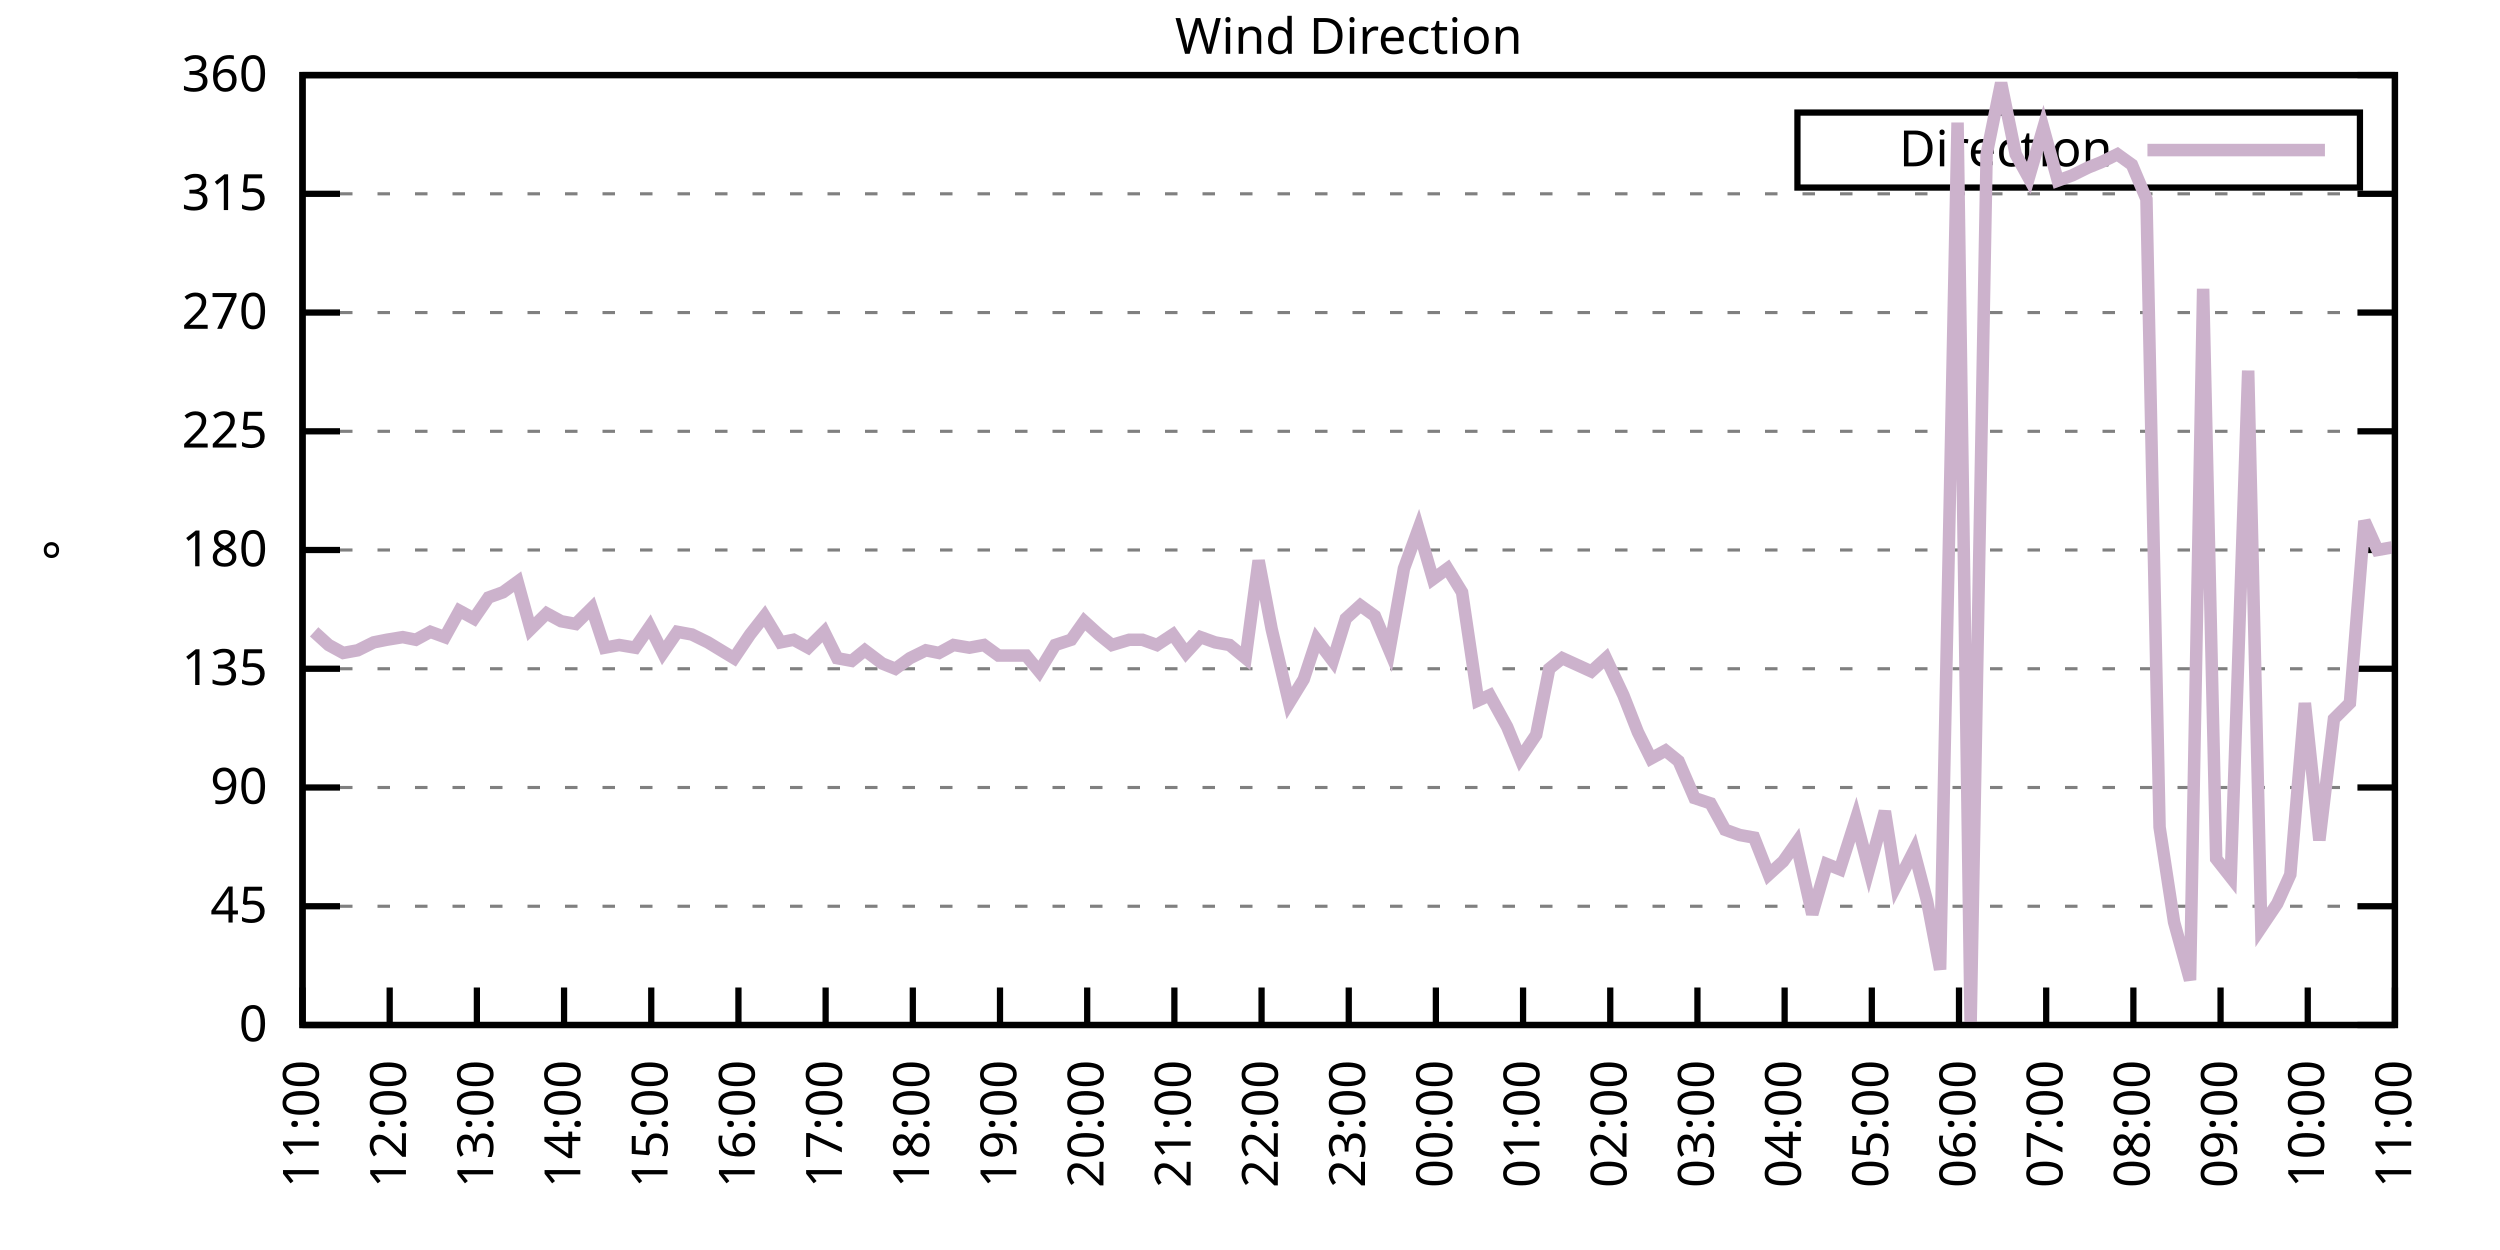
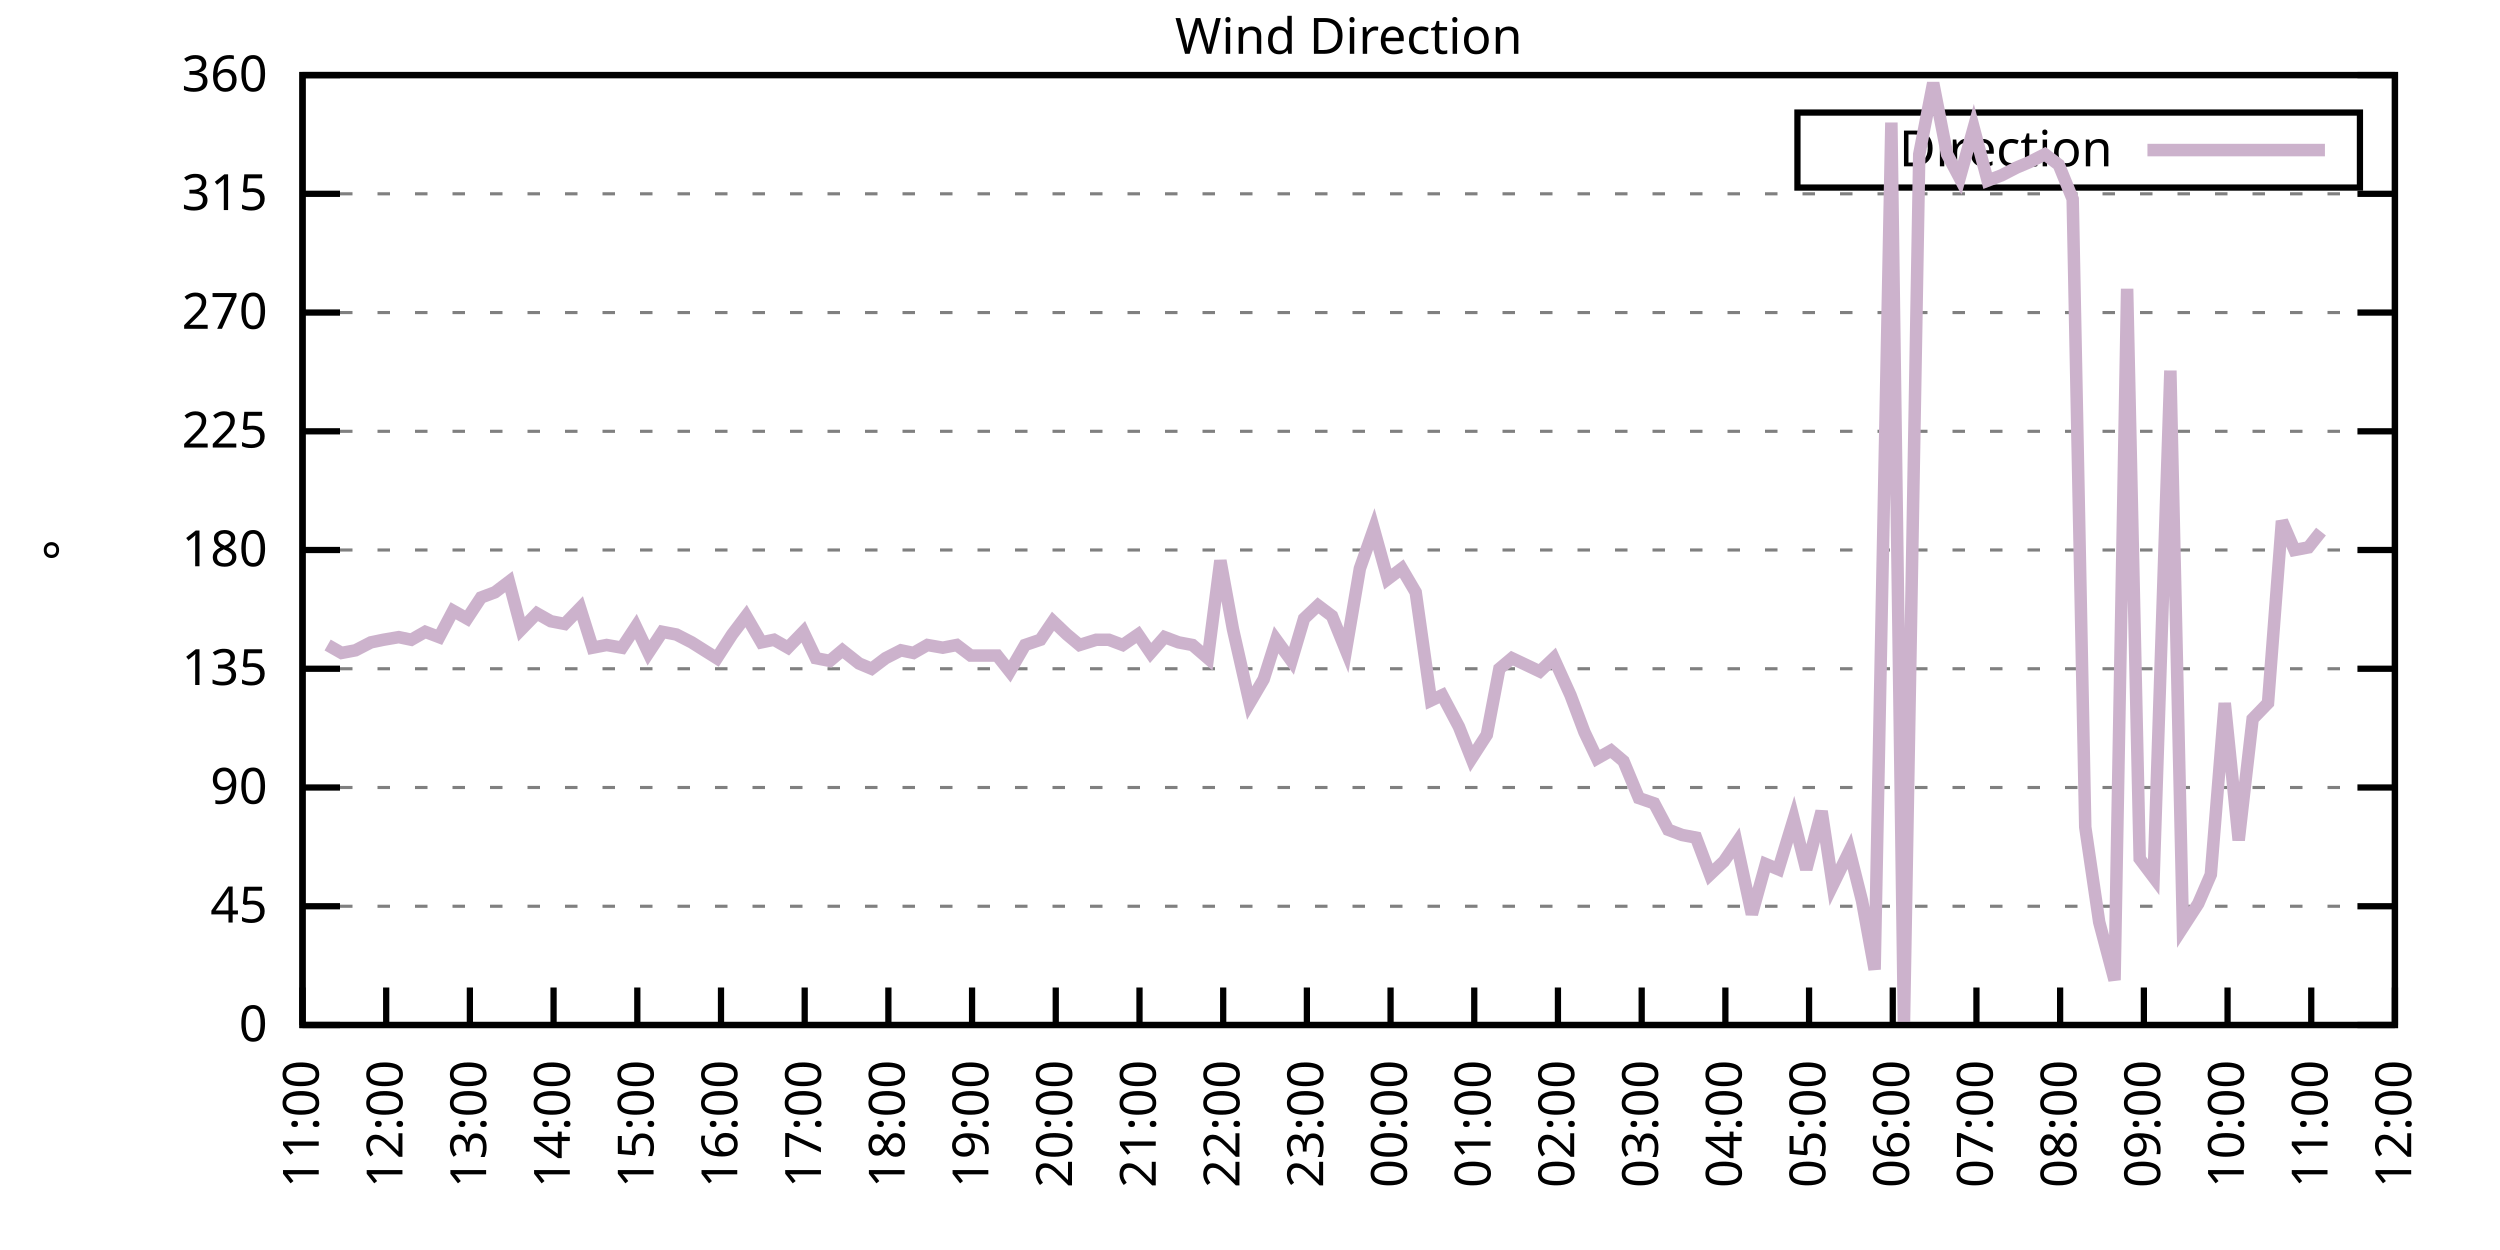
<svg xmlns="http://www.w3.org/2000/svg" xmlns:xlink="http://www.w3.org/1999/xlink" width="400" height="200" viewBox="0 0 400 200">
  <g id="gnuplot_canvas">
    <rect x="0" y="0" width="400" height="200" fill="none" />
    <defs>
      <circle id="gpDot" r="0.5" stroke-width="0.5" stroke="currentColor" />
      <path id="gpPt0" stroke-width="0.333" stroke="currentColor" d="M-1,0 h2 M0,-1 v2" />
      <path id="gpPt1" stroke-width="0.333" stroke="currentColor" d="M-1,-1 L1,1 M1,-1 L-1,1" />
      <path id="gpPt2" stroke-width="0.333" stroke="currentColor" d="M-1,0 L1,0 M0,-1 L0,1 M-1,-1 L1,1 M-1,1 L1,-1" />
      <rect id="gpPt3" stroke-width="0.333" stroke="currentColor" x="-1" y="-1" width="2" height="2" />
      <rect id="gpPt4" stroke-width="0.333" stroke="currentColor" fill="currentColor" x="-1" y="-1" width="2" height="2" />
      <circle id="gpPt5" stroke-width="0.333" stroke="currentColor" cx="0" cy="0" r="1" />
      <use xlink:href="#gpPt5" id="gpPt6" fill="currentColor" stroke="none" />
      <path id="gpPt7" stroke-width="0.333" stroke="currentColor" d="M0,-1.33 L-1.33,0.67 L1.33,0.67 z" />
      <use xlink:href="#gpPt7" id="gpPt8" fill="currentColor" stroke="none" />
      <use xlink:href="#gpPt7" id="gpPt9" stroke="currentColor" transform="rotate(180)" />
      <use xlink:href="#gpPt9" id="gpPt10" fill="currentColor" stroke="none" />
      <use xlink:href="#gpPt3" id="gpPt11" stroke="currentColor" transform="rotate(45)" />
      <use xlink:href="#gpPt11" id="gpPt12" fill="currentColor" stroke="none" />
      <path id="gpPt13" stroke-width="0.333" stroke="currentColor" d="M0,1.330 L1.265,0.411 L0.782,-1.067 L-0.782,-1.076 L-1.265,0.411 z" />
      <use xlink:href="#gpPt13" id="gpPt14" fill="currentColor" stroke="none" />
      <filter id="textbox" filterUnits="objectBoundingBox" x="0" y="0" height="1" width="1">
        <feFlood flood-color="white" flood-opacity="1" result="bgnd" />
        <feComposite in="SourceGraphic" in2="bgnd" operator="atop" />
      </filter>
      <filter id="greybox" filterUnits="objectBoundingBox" x="0" y="0" height="1" width="1">
        <feFlood flood-color="lightgrey" flood-opacity="1" result="grey" />
        <feComposite in="SourceGraphic" in2="grey" operator="atop" />
      </filter>
    </defs>
    <g fill="none" color="white" stroke="currentColor" stroke-width="1.00" stroke-linecap="butt" stroke-linejoin="miter">
</g>
    <g fill="none" color="black" stroke="currentColor" stroke-width="1.00" stroke-linecap="butt" stroke-linejoin="miter">
      <g stroke="none" shape-rendering="crispEdges">
        <polygon fill="rgb(255, 255, 255)" points="48.40,164.00 383.18,164.00 383.18,12.02 48.40,12.02 " />
      </g>
    </g>
    <g fill="none" color="black" stroke="currentColor" stroke-width="1.00" stroke-linecap="butt" stroke-linejoin="miter">
</g>
    <g fill="none" color="black" stroke="black" stroke-width="0.50" stroke-linecap="butt" stroke-linejoin="miter">
</g>
    <g fill="none" color="gray" stroke="currentColor" stroke-width="0.50" stroke-linecap="butt" stroke-linejoin="miter">
      <path stroke="gray" stroke-dasharray="2,4" class="gridline" d="M48.40,164.00 L383.19,164.00  " />
    </g>
    <g fill="none" color="gray" stroke="gray" stroke-width="1.00" stroke-linecap="butt" stroke-linejoin="miter">
</g>
    <g fill="none" color="black" stroke="currentColor" stroke-width="1.00" stroke-linecap="butt" stroke-linejoin="miter">
      <path stroke="black" d="M48.40,164.00 L54.40,164.00 M383.19,164.00 L377.19,164.00  " />
      <g transform="translate(42.80,166.60)" stroke="none" fill="black" font-family="Sans" font-size="8.00" text-anchor="end">
        <text>
          <tspan font-family="Sans"> 0</tspan>
        </text>
      </g>
    </g>
    <g fill="none" color="black" stroke="currentColor" stroke-width="1.00" stroke-linecap="butt" stroke-linejoin="miter">
</g>
    <g fill="none" color="black" stroke="black" stroke-width="0.50" stroke-linecap="butt" stroke-linejoin="miter">
</g>
    <g fill="none" color="gray" stroke="currentColor" stroke-width="0.50" stroke-linecap="butt" stroke-linejoin="miter">
      <path stroke="gray" stroke-dasharray="2,4" class="gridline" d="M48.40,145.00 L383.19,145.00  " />
    </g>
    <g fill="none" color="gray" stroke="gray" stroke-width="1.00" stroke-linecap="butt" stroke-linejoin="miter">
</g>
    <g fill="none" color="black" stroke="currentColor" stroke-width="1.00" stroke-linecap="butt" stroke-linejoin="miter">
      <path stroke="black" d="M48.40,145.00 L54.40,145.00 M383.19,145.00 L377.19,145.00  " />
      <g transform="translate(42.80,147.60)" stroke="none" fill="black" font-family="Sans" font-size="8.00" text-anchor="end">
        <text>
          <tspan font-family="Sans"> 45</tspan>
        </text>
      </g>
    </g>
    <g fill="none" color="black" stroke="currentColor" stroke-width="1.00" stroke-linecap="butt" stroke-linejoin="miter">
</g>
    <g fill="none" color="black" stroke="black" stroke-width="0.50" stroke-linecap="butt" stroke-linejoin="miter">
</g>
    <g fill="none" color="gray" stroke="currentColor" stroke-width="0.50" stroke-linecap="butt" stroke-linejoin="miter">
      <path stroke="gray" stroke-dasharray="2,4" class="gridline" d="M48.40,126.00 L383.19,126.00  " />
    </g>
    <g fill="none" color="gray" stroke="gray" stroke-width="1.00" stroke-linecap="butt" stroke-linejoin="miter">
</g>
    <g fill="none" color="black" stroke="currentColor" stroke-width="1.00" stroke-linecap="butt" stroke-linejoin="miter">
      <path stroke="black" d="M48.40,126.00 L54.40,126.00 M383.19,126.00 L377.19,126.00  " />
      <g transform="translate(42.80,128.60)" stroke="none" fill="black" font-family="Sans" font-size="8.00" text-anchor="end">
        <text>
          <tspan font-family="Sans"> 90</tspan>
        </text>
      </g>
    </g>
    <g fill="none" color="black" stroke="currentColor" stroke-width="1.00" stroke-linecap="butt" stroke-linejoin="miter">
</g>
    <g fill="none" color="black" stroke="black" stroke-width="0.50" stroke-linecap="butt" stroke-linejoin="miter">
</g>
    <g fill="none" color="gray" stroke="currentColor" stroke-width="0.50" stroke-linecap="butt" stroke-linejoin="miter">
      <path stroke="gray" stroke-dasharray="2,4" class="gridline" d="M48.40,107.00 L383.19,107.00  " />
    </g>
    <g fill="none" color="gray" stroke="gray" stroke-width="1.00" stroke-linecap="butt" stroke-linejoin="miter">
</g>
    <g fill="none" color="black" stroke="currentColor" stroke-width="1.00" stroke-linecap="butt" stroke-linejoin="miter">
      <path stroke="black" d="M48.40,107.00 L54.40,107.00 M383.19,107.00 L377.19,107.00  " />
      <g transform="translate(42.80,109.60)" stroke="none" fill="black" font-family="Sans" font-size="8.00" text-anchor="end">
        <text>
          <tspan font-family="Sans"> 135</tspan>
        </text>
      </g>
    </g>
    <g fill="none" color="black" stroke="currentColor" stroke-width="1.00" stroke-linecap="butt" stroke-linejoin="miter">
</g>
    <g fill="none" color="black" stroke="black" stroke-width="0.50" stroke-linecap="butt" stroke-linejoin="miter">
</g>
    <g fill="none" color="gray" stroke="currentColor" stroke-width="0.50" stroke-linecap="butt" stroke-linejoin="miter">
      <path stroke="gray" stroke-dasharray="2,4" class="gridline" d="M48.40,88.00 L383.19,88.00  " />
    </g>
    <g fill="none" color="gray" stroke="gray" stroke-width="1.00" stroke-linecap="butt" stroke-linejoin="miter">
</g>
    <g fill="none" color="black" stroke="currentColor" stroke-width="1.00" stroke-linecap="butt" stroke-linejoin="miter">
      <path stroke="black" d="M48.40,88.00 L54.40,88.00 M383.19,88.00 L377.19,88.00  " />
      <g transform="translate(42.80,90.60)" stroke="none" fill="black" font-family="Sans" font-size="8.00" text-anchor="end">
        <text>
          <tspan font-family="Sans"> 180</tspan>
        </text>
      </g>
    </g>
    <g fill="none" color="black" stroke="currentColor" stroke-width="1.00" stroke-linecap="butt" stroke-linejoin="miter">
</g>
    <g fill="none" color="black" stroke="black" stroke-width="0.50" stroke-linecap="butt" stroke-linejoin="miter">
</g>
    <g fill="none" color="gray" stroke="currentColor" stroke-width="0.50" stroke-linecap="butt" stroke-linejoin="miter">
      <path stroke="gray" stroke-dasharray="2,4" class="gridline" d="M48.40,69.01 L383.19,69.01  " />
    </g>
    <g fill="none" color="gray" stroke="gray" stroke-width="1.00" stroke-linecap="butt" stroke-linejoin="miter">
</g>
    <g fill="none" color="black" stroke="currentColor" stroke-width="1.00" stroke-linecap="butt" stroke-linejoin="miter">
      <path stroke="black" d="M48.40,69.01 L54.40,69.01 M383.19,69.01 L377.19,69.01  " />
      <g transform="translate(42.80,71.61)" stroke="none" fill="black" font-family="Sans" font-size="8.00" text-anchor="end">
        <text>
          <tspan font-family="Sans"> 225</tspan>
        </text>
      </g>
    </g>
    <g fill="none" color="black" stroke="currentColor" stroke-width="1.00" stroke-linecap="butt" stroke-linejoin="miter">
</g>
    <g fill="none" color="black" stroke="black" stroke-width="0.50" stroke-linecap="butt" stroke-linejoin="miter">
</g>
    <g fill="none" color="gray" stroke="currentColor" stroke-width="0.50" stroke-linecap="butt" stroke-linejoin="miter">
      <path stroke="gray" stroke-dasharray="2,4" class="gridline" d="M48.40,50.01 L383.19,50.01  " />
    </g>
    <g fill="none" color="gray" stroke="gray" stroke-width="1.00" stroke-linecap="butt" stroke-linejoin="miter">
</g>
    <g fill="none" color="black" stroke="currentColor" stroke-width="1.00" stroke-linecap="butt" stroke-linejoin="miter">
      <path stroke="black" d="M48.40,50.01 L54.40,50.01 M383.19,50.01 L377.19,50.01  " />
      <g transform="translate(42.80,52.61)" stroke="none" fill="black" font-family="Sans" font-size="8.00" text-anchor="end">
        <text>
          <tspan font-family="Sans"> 270</tspan>
        </text>
      </g>
    </g>
    <g fill="none" color="black" stroke="currentColor" stroke-width="1.00" stroke-linecap="butt" stroke-linejoin="miter">
</g>
    <g fill="none" color="black" stroke="black" stroke-width="0.50" stroke-linecap="butt" stroke-linejoin="miter">
</g>
    <g fill="none" color="gray" stroke="currentColor" stroke-width="0.50" stroke-linecap="butt" stroke-linejoin="miter">
      <path stroke="gray" stroke-dasharray="2,4" class="gridline" d="M48.40,31.01 L383.19,31.01  " />
    </g>
    <g fill="none" color="gray" stroke="gray" stroke-width="1.00" stroke-linecap="butt" stroke-linejoin="miter">
</g>
    <g fill="none" color="black" stroke="currentColor" stroke-width="1.00" stroke-linecap="butt" stroke-linejoin="miter">
      <path stroke="black" d="M48.40,31.01 L54.40,31.01 M383.19,31.01 L377.19,31.01  " />
      <g transform="translate(42.80,33.61)" stroke="none" fill="black" font-family="Sans" font-size="8.00" text-anchor="end">
        <text>
          <tspan font-family="Sans"> 315</tspan>
        </text>
      </g>
    </g>
    <g fill="none" color="black" stroke="currentColor" stroke-width="1.00" stroke-linecap="butt" stroke-linejoin="miter">
</g>
    <g fill="none" color="black" stroke="black" stroke-width="0.50" stroke-linecap="butt" stroke-linejoin="miter">
</g>
    <g fill="none" color="gray" stroke="currentColor" stroke-width="0.50" stroke-linecap="butt" stroke-linejoin="miter">
      <path stroke="gray" stroke-dasharray="2,4" class="gridline" d="M48.40,12.01 L383.19,12.01  " />
    </g>
    <g fill="none" color="gray" stroke="gray" stroke-width="1.00" stroke-linecap="butt" stroke-linejoin="miter">
</g>
    <g fill="none" color="black" stroke="currentColor" stroke-width="1.00" stroke-linecap="butt" stroke-linejoin="miter">
      <path stroke="black" d="M48.40,12.01 L54.40,12.01 M383.19,12.01 L377.19,12.01  " />
      <g transform="translate(42.80,14.61)" stroke="none" fill="black" font-family="Sans" font-size="8.00" text-anchor="end">
        <text>
          <tspan font-family="Sans"> 360</tspan>
        </text>
      </g>
    </g>
    <g fill="none" color="black" stroke="currentColor" stroke-width="1.00" stroke-linecap="butt" stroke-linejoin="miter">
      <path stroke="black" d="M48.40,164.00 L48.40,158.00  " />
      <g transform="translate(51.00,169.60) rotate(270.00)" stroke="none" fill="black" font-family="Sans" font-size="8.00" text-anchor="end">
        <text>
          <tspan font-family="Sans">11:00</tspan>
        </text>
      </g>
    </g>
    <g fill="none" color="black" stroke="currentColor" stroke-width="1.00" stroke-linecap="butt" stroke-linejoin="miter">
-       <path stroke="black" d="M62.35,164.00 L62.35,158.00  " />
-       <g transform="translate(64.95,169.60) rotate(270.00)" stroke="none" fill="black" font-family="Sans" font-size="8.00" text-anchor="end">
+       <path stroke="black" d="M61.79,164.00 L61.79,158.00  " />
+       <g transform="translate(64.39,169.60) rotate(270.00)" stroke="none" fill="black" font-family="Sans" font-size="8.00" text-anchor="end">
        <text>
          <tspan font-family="Sans">12:00</tspan>
        </text>
      </g>
    </g>
    <g fill="none" color="black" stroke="currentColor" stroke-width="1.00" stroke-linecap="butt" stroke-linejoin="miter">
-       <path stroke="black" d="M76.30,164.00 L76.30,158.00  " />
-       <g transform="translate(78.90,169.60) rotate(270.00)" stroke="none" fill="black" font-family="Sans" font-size="8.00" text-anchor="end">
+       <path stroke="black" d="M75.18,164.00 L75.18,158.00  " />
+       <g transform="translate(77.78,169.60) rotate(270.00)" stroke="none" fill="black" font-family="Sans" font-size="8.00" text-anchor="end">
        <text>
          <tspan font-family="Sans">13:00</tspan>
        </text>
      </g>
    </g>
    <g fill="none" color="black" stroke="currentColor" stroke-width="1.00" stroke-linecap="butt" stroke-linejoin="miter">
-       <path stroke="black" d="M90.25,164.00 L90.25,158.00  " />
-       <g transform="translate(92.85,169.60) rotate(270.00)" stroke="none" fill="black" font-family="Sans" font-size="8.00" text-anchor="end">
+       <path stroke="black" d="M88.57,164.00 L88.57,158.00  " />
+       <g transform="translate(91.17,169.60) rotate(270.00)" stroke="none" fill="black" font-family="Sans" font-size="8.00" text-anchor="end">
        <text>
          <tspan font-family="Sans">14:00</tspan>
        </text>
      </g>
    </g>
    <g fill="none" color="black" stroke="currentColor" stroke-width="1.00" stroke-linecap="butt" stroke-linejoin="miter">
-       <path stroke="black" d="M104.20,164.00 L104.20,158.00  " />
-       <g transform="translate(106.80,169.60) rotate(270.00)" stroke="none" fill="black" font-family="Sans" font-size="8.00" text-anchor="end">
+       <path stroke="black" d="M101.97,164.00 L101.97,158.00  " />
+       <g transform="translate(104.57,169.60) rotate(270.00)" stroke="none" fill="black" font-family="Sans" font-size="8.00" text-anchor="end">
        <text>
          <tspan font-family="Sans">15:00</tspan>
        </text>
      </g>
    </g>
    <g fill="none" color="black" stroke="currentColor" stroke-width="1.00" stroke-linecap="butt" stroke-linejoin="miter">
-       <path stroke="black" d="M118.15,164.00 L118.15,158.00  " />
-       <g transform="translate(120.75,169.60) rotate(270.00)" stroke="none" fill="black" font-family="Sans" font-size="8.00" text-anchor="end">
+       <path stroke="black" d="M115.36,164.00 L115.36,158.00  " />
+       <g transform="translate(117.96,169.60) rotate(270.00)" stroke="none" fill="black" font-family="Sans" font-size="8.00" text-anchor="end">
        <text>
          <tspan font-family="Sans">16:00</tspan>
        </text>
      </g>
    </g>
    <g fill="none" color="black" stroke="currentColor" stroke-width="1.00" stroke-linecap="butt" stroke-linejoin="miter">
-       <path stroke="black" d="M132.10,164.00 L132.10,158.00  " />
-       <g transform="translate(134.70,169.60) rotate(270.00)" stroke="none" fill="black" font-family="Sans" font-size="8.00" text-anchor="end">
+       <path stroke="black" d="M128.75,164.00 L128.75,158.00  " />
+       <g transform="translate(131.35,169.60) rotate(270.00)" stroke="none" fill="black" font-family="Sans" font-size="8.00" text-anchor="end">
        <text>
          <tspan font-family="Sans">17:00</tspan>
        </text>
      </g>
    </g>
    <g fill="none" color="black" stroke="currentColor" stroke-width="1.00" stroke-linecap="butt" stroke-linejoin="miter">
-       <path stroke="black" d="M146.05,164.00 L146.05,158.00  " />
-       <g transform="translate(148.65,169.60) rotate(270.00)" stroke="none" fill="black" font-family="Sans" font-size="8.00" text-anchor="end">
+       <path stroke="black" d="M142.14,164.00 L142.14,158.00  " />
+       <g transform="translate(144.74,169.60) rotate(270.00)" stroke="none" fill="black" font-family="Sans" font-size="8.00" text-anchor="end">
        <text>
          <tspan font-family="Sans">18:00</tspan>
        </text>
      </g>
    </g>
    <g fill="none" color="black" stroke="currentColor" stroke-width="1.00" stroke-linecap="butt" stroke-linejoin="miter">
-       <path stroke="black" d="M160.00,164.00 L160.00,158.00  " />
-       <g transform="translate(162.60,169.60) rotate(270.00)" stroke="none" fill="black" font-family="Sans" font-size="8.00" text-anchor="end">
+       <path stroke="black" d="M155.53,164.00 L155.53,158.00  " />
+       <g transform="translate(158.13,169.60) rotate(270.00)" stroke="none" fill="black" font-family="Sans" font-size="8.00" text-anchor="end">
        <text>
          <tspan font-family="Sans">19:00</tspan>
        </text>
      </g>
    </g>
    <g fill="none" color="black" stroke="currentColor" stroke-width="1.00" stroke-linecap="butt" stroke-linejoin="miter">
-       <path stroke="black" d="M173.95,164.00 L173.95,158.00  " />
-       <g transform="translate(176.55,169.60) rotate(270.00)" stroke="none" fill="black" font-family="Sans" font-size="8.00" text-anchor="end">
+       <path stroke="black" d="M168.92,164.00 L168.92,158.00  " />
+       <g transform="translate(171.52,169.60) rotate(270.00)" stroke="none" fill="black" font-family="Sans" font-size="8.00" text-anchor="end">
        <text>
          <tspan font-family="Sans">20:00</tspan>
        </text>
      </g>
    </g>
    <g fill="none" color="black" stroke="currentColor" stroke-width="1.00" stroke-linecap="butt" stroke-linejoin="miter">
-       <path stroke="black" d="M187.90,164.00 L187.90,158.00  " />
-       <g transform="translate(190.50,169.60) rotate(270.00)" stroke="none" fill="black" font-family="Sans" font-size="8.00" text-anchor="end">
+       <path stroke="black" d="M182.32,164.00 L182.32,158.00  " />
+       <g transform="translate(184.92,169.60) rotate(270.00)" stroke="none" fill="black" font-family="Sans" font-size="8.00" text-anchor="end">
        <text>
          <tspan font-family="Sans">21:00</tspan>
        </text>
      </g>
    </g>
    <g fill="none" color="black" stroke="currentColor" stroke-width="1.00" stroke-linecap="butt" stroke-linejoin="miter">
-       <path stroke="black" d="M201.85,164.00 L201.85,158.00  " />
-       <g transform="translate(204.45,169.60) rotate(270.00)" stroke="none" fill="black" font-family="Sans" font-size="8.00" text-anchor="end">
+       <path stroke="black" d="M195.71,164.00 L195.71,158.00  " />
+       <g transform="translate(198.31,169.60) rotate(270.00)" stroke="none" fill="black" font-family="Sans" font-size="8.00" text-anchor="end">
        <text>
          <tspan font-family="Sans">22:00</tspan>
        </text>
      </g>
    </g>
    <g fill="none" color="black" stroke="currentColor" stroke-width="1.00" stroke-linecap="butt" stroke-linejoin="miter">
-       <path stroke="black" d="M215.80,164.00 L215.80,158.00  " />
-       <g transform="translate(218.40,169.60) rotate(270.00)" stroke="none" fill="black" font-family="Sans" font-size="8.00" text-anchor="end">
+       <path stroke="black" d="M209.10,164.00 L209.10,158.00  " />
+       <g transform="translate(211.70,169.60) rotate(270.00)" stroke="none" fill="black" font-family="Sans" font-size="8.00" text-anchor="end">
        <text>
          <tspan font-family="Sans">23:00</tspan>
        </text>
      </g>
    </g>
    <g fill="none" color="black" stroke="currentColor" stroke-width="1.00" stroke-linecap="butt" stroke-linejoin="miter">
-       <path stroke="black" d="M229.74,164.00 L229.74,158.00  " />
-       <g transform="translate(232.34,169.60) rotate(270.00)" stroke="none" fill="black" font-family="Sans" font-size="8.00" text-anchor="end">
+       <path stroke="black" d="M222.49,164.00 L222.49,158.00  " />
+       <g transform="translate(225.09,169.60) rotate(270.00)" stroke="none" fill="black" font-family="Sans" font-size="8.00" text-anchor="end">
        <text>
          <tspan font-family="Sans">00:00</tspan>
        </text>
      </g>
    </g>
    <g fill="none" color="black" stroke="currentColor" stroke-width="1.00" stroke-linecap="butt" stroke-linejoin="miter">
-       <path stroke="black" d="M243.69,164.00 L243.69,158.00  " />
-       <g transform="translate(246.29,169.60) rotate(270.00)" stroke="none" fill="black" font-family="Sans" font-size="8.00" text-anchor="end">
+       <path stroke="black" d="M235.88,164.00 L235.88,158.00  " />
+       <g transform="translate(238.48,169.60) rotate(270.00)" stroke="none" fill="black" font-family="Sans" font-size="8.00" text-anchor="end">
        <text>
          <tspan font-family="Sans">01:00</tspan>
        </text>
      </g>
    </g>
    <g fill="none" color="black" stroke="currentColor" stroke-width="1.00" stroke-linecap="butt" stroke-linejoin="miter">
-       <path stroke="black" d="M257.64,164.00 L257.64,158.00  " />
-       <g transform="translate(260.24,169.60) rotate(270.00)" stroke="none" fill="black" font-family="Sans" font-size="8.00" text-anchor="end">
+       <path stroke="black" d="M249.27,164.00 L249.27,158.00  " />
+       <g transform="translate(251.87,169.60) rotate(270.00)" stroke="none" fill="black" font-family="Sans" font-size="8.00" text-anchor="end">
        <text>
          <tspan font-family="Sans">02:00</tspan>
        </text>
      </g>
    </g>
    <g fill="none" color="black" stroke="currentColor" stroke-width="1.00" stroke-linecap="butt" stroke-linejoin="miter">
-       <path stroke="black" d="M271.59,164.00 L271.59,158.00  " />
-       <g transform="translate(274.19,169.60) rotate(270.00)" stroke="none" fill="black" font-family="Sans" font-size="8.00" text-anchor="end">
+       <path stroke="black" d="M262.67,164.00 L262.67,158.00  " />
+       <g transform="translate(265.27,169.60) rotate(270.00)" stroke="none" fill="black" font-family="Sans" font-size="8.00" text-anchor="end">
        <text>
          <tspan font-family="Sans">03:00</tspan>
        </text>
      </g>
    </g>
    <g fill="none" color="black" stroke="currentColor" stroke-width="1.00" stroke-linecap="butt" stroke-linejoin="miter">
-       <path stroke="black" d="M285.54,164.00 L285.54,158.00  " />
-       <g transform="translate(288.14,169.60) rotate(270.00)" stroke="none" fill="black" font-family="Sans" font-size="8.00" text-anchor="end">
+       <path stroke="black" d="M276.06,164.00 L276.06,158.00  " />
+       <g transform="translate(278.66,169.60) rotate(270.00)" stroke="none" fill="black" font-family="Sans" font-size="8.00" text-anchor="end">
        <text>
          <tspan font-family="Sans">04:00</tspan>
        </text>
      </g>
    </g>
    <g fill="none" color="black" stroke="currentColor" stroke-width="1.00" stroke-linecap="butt" stroke-linejoin="miter">
-       <path stroke="black" d="M299.49,164.00 L299.49,158.00  " />
-       <g transform="translate(302.09,169.60) rotate(270.00)" stroke="none" fill="black" font-family="Sans" font-size="8.00" text-anchor="end">
+       <path stroke="black" d="M289.45,164.00 L289.45,158.00  " />
+       <g transform="translate(292.05,169.60) rotate(270.00)" stroke="none" fill="black" font-family="Sans" font-size="8.00" text-anchor="end">
        <text>
          <tspan font-family="Sans">05:00</tspan>
        </text>
      </g>
    </g>
    <g fill="none" color="black" stroke="currentColor" stroke-width="1.00" stroke-linecap="butt" stroke-linejoin="miter">
-       <path stroke="black" d="M313.44,164.00 L313.44,158.00  " />
-       <g transform="translate(316.04,169.60) rotate(270.00)" stroke="none" fill="black" font-family="Sans" font-size="8.00" text-anchor="end">
+       <path stroke="black" d="M302.84,164.00 L302.84,158.00  " />
+       <g transform="translate(305.44,169.60) rotate(270.00)" stroke="none" fill="black" font-family="Sans" font-size="8.00" text-anchor="end">
        <text>
          <tspan font-family="Sans">06:00</tspan>
        </text>
      </g>
    </g>
    <g fill="none" color="black" stroke="currentColor" stroke-width="1.00" stroke-linecap="butt" stroke-linejoin="miter">
-       <path stroke="black" d="M327.39,164.00 L327.39,158.00  " />
-       <g transform="translate(329.99,169.60) rotate(270.00)" stroke="none" fill="black" font-family="Sans" font-size="8.00" text-anchor="end">
+       <path stroke="black" d="M316.23,164.00 L316.23,158.00  " />
+       <g transform="translate(318.83,169.60) rotate(270.00)" stroke="none" fill="black" font-family="Sans" font-size="8.00" text-anchor="end">
        <text>
          <tspan font-family="Sans">07:00</tspan>
        </text>
      </g>
    </g>
    <g fill="none" color="black" stroke="currentColor" stroke-width="1.00" stroke-linecap="butt" stroke-linejoin="miter">
-       <path stroke="black" d="M341.34,164.00 L341.34,158.00  " />
-       <g transform="translate(343.94,169.60) rotate(270.00)" stroke="none" fill="black" font-family="Sans" font-size="8.00" text-anchor="end">
+       <path stroke="black" d="M329.62,164.00 L329.62,158.00  " />
+       <g transform="translate(332.22,169.60) rotate(270.00)" stroke="none" fill="black" font-family="Sans" font-size="8.00" text-anchor="end">
        <text>
          <tspan font-family="Sans">08:00</tspan>
        </text>
      </g>
    </g>
    <g fill="none" color="black" stroke="currentColor" stroke-width="1.00" stroke-linecap="butt" stroke-linejoin="miter">
-       <path stroke="black" d="M355.29,164.00 L355.29,158.00  " />
-       <g transform="translate(357.89,169.60) rotate(270.00)" stroke="none" fill="black" font-family="Sans" font-size="8.00" text-anchor="end">
+       <path stroke="black" d="M343.02,164.00 L343.02,158.00  " />
+       <g transform="translate(345.62,169.60) rotate(270.00)" stroke="none" fill="black" font-family="Sans" font-size="8.00" text-anchor="end">
        <text>
          <tspan font-family="Sans">09:00</tspan>
        </text>
      </g>
    </g>
    <g fill="none" color="black" stroke="currentColor" stroke-width="1.00" stroke-linecap="butt" stroke-linejoin="miter">
-       <path stroke="black" d="M369.24,164.00 L369.24,158.00  " />
-       <g transform="translate(371.84,169.60) rotate(270.00)" stroke="none" fill="black" font-family="Sans" font-size="8.00" text-anchor="end">
+       <path stroke="black" d="M356.41,164.00 L356.41,158.00  " />
+       <g transform="translate(359.01,169.60) rotate(270.00)" stroke="none" fill="black" font-family="Sans" font-size="8.00" text-anchor="end">
        <text>
          <tspan font-family="Sans">10:00</tspan>
+         </text>
+       </g>
+     </g>
+     <g fill="none" color="black" stroke="currentColor" stroke-width="1.00" stroke-linecap="butt" stroke-linejoin="miter">
+       <path stroke="black" d="M369.80,164.00 L369.80,158.00  " />
+       <g transform="translate(372.40,169.60) rotate(270.00)" stroke="none" fill="black" font-family="Sans" font-size="8.00" text-anchor="end">
+         <text>
+           <tspan font-family="Sans">11:00</tspan>
        </text>
      </g>
    </g>
    <g fill="none" color="black" stroke="currentColor" stroke-width="1.00" stroke-linecap="butt" stroke-linejoin="miter">
      <path stroke="black" d="M383.19,164.00 L383.19,158.00  " />
      <g transform="translate(385.79,169.60) rotate(270.00)" stroke="none" fill="black" font-family="Sans" font-size="8.00" text-anchor="end">
        <text>
-           <tspan font-family="Sans">11:00</tspan>
+           <tspan font-family="Sans">12:00</tspan>
        </text>
      </g>
    </g>
    <g fill="none" color="black" stroke="currentColor" stroke-width="1.00" stroke-linecap="butt" stroke-linejoin="miter">
</g>
    <g fill="none" color="black" stroke="currentColor" stroke-width="1.00" stroke-linecap="butt" stroke-linejoin="miter">
      <path stroke="black" d="M48.40,12.01 L48.40,164.00 L383.19,164.00 L383.19,12.01 L48.40,12.01 Z  " />
    </g>
    <g fill="none" color="black" stroke="currentColor" stroke-width="1.00" stroke-linecap="butt" stroke-linejoin="miter">
</g>
    <g fill="none" color="black" stroke="currentColor" stroke-width="1.00" stroke-linecap="butt" stroke-linejoin="miter">
      <path stroke="black" d="M287.59,30.01 L287.59,18.01 L377.59,18.01 L377.59,30.01 L287.59,30.01 Z  " />
    </g>
    <g id="Wind_direction_plot_1">
      <g fill="none" color="white" stroke="black" stroke-width="2.00" stroke-linecap="butt" stroke-linejoin="miter">
</g>
      <g fill="none" color="black" stroke="currentColor" stroke-width="2.00" stroke-linecap="butt" stroke-linejoin="miter">
        <g transform="translate(337.99,26.61)" stroke="none" fill="black" font-family="Sans" font-size="8.00" text-anchor="end">
          <text>
            <tspan font-family="Sans">Direction</tspan>
          </text>
        </g>
      </g>
      <g fill="none" color="black" stroke="currentColor" stroke-width="2.00" stroke-linecap="butt" stroke-linejoin="miter">
-         <path stroke="rgb(204, 178, 204)" d="M343.59,24.01 L371.99,24.01 M50.26,101.09 L52.58,103.20 L54.91,104.47 L57.23,104.05 L59.79,102.78 L61.88,102.36   L64.44,101.94 L66.53,102.36 L68.86,101.09 L71.18,101.94 L73.51,97.72 L75.83,98.98 L78.16,95.60 L80.48,94.76   L82.81,93.07 L84.90,100.67 L87.46,98.14 L89.78,99.40 L92.11,99.83 L94.67,97.29 L96.76,103.63 L99.08,103.20   L101.64,103.63 L103.97,100.25 L106.06,104.47 L108.38,101.09 L110.71,101.52 L113.27,102.78 L115.36,104.05 L117.45,105.31   L120.01,101.52 L122.33,98.56 L124.89,102.78 L126.98,102.36 L129.31,103.63 L131.87,101.09 L133.96,105.31 L136.28,105.74   L138.37,104.05 L141.16,106.16 L143.26,107.00 L145.58,105.31 L148.14,104.05 L150.23,104.47 L152.56,103.20 L155.11,103.63   L157.44,103.20 L159.76,104.89 L164.18,104.89 L166.27,107.43 L168.83,103.20 L171.39,102.36 L173.48,99.40 L175.81,101.52   L177.90,103.20 L180.69,102.36 L182.78,102.36 L185.11,103.20 L187.66,101.52 L189.76,104.47 L192.08,101.94 L194.41,102.78   L196.73,103.20 L199.29,105.31 L201.38,89.69 L203.47,100.67 L206.26,112.49 L208.59,108.69 L210.68,102.36 L213.24,105.74   L215.33,98.98 L217.65,96.87 L219.98,98.56 L222.30,104.05 L224.63,90.96 L226.95,84.63 L229.28,92.65 L231.60,90.96   L233.93,94.76 L236.49,112.07 L238.35,111.23 L241.14,116.29 L243.23,121.36 L245.79,117.56 L247.88,107.00 L249.97,105.31   L252.76,106.58 L254.62,107.43 L256.95,105.31 L259.74,111.23 L262.06,117.14 L264.15,121.36 L266.48,120.09 L268.57,121.78   L271.13,127.69 L273.69,128.54 L276.01,132.76 L278.34,133.60 L280.66,134.02 L282.99,139.93 L285.31,137.82 L287.40,134.87   L289.96,146.27 L292.29,138.25 L294.38,139.09 L296.94,131.07 L299.03,139.09 L301.58,129.80 L303.44,141.62 L306.23,136.14   L308.33,144.16 L310.42,155.13 L313.21,19.61 L315.30,164.00 L317.86,24.68 L320.18,13.28 L322.51,24.68 L324.60,28.48   L326.93,20.45 L329.25,28.90 L331.58,28.05 L334.13,26.79 L336.23,25.94 L338.78,24.68 L341.11,26.36 L343.43,31.85   L345.53,132.34 L347.85,147.53 L350.41,156.82 L352.50,46.21 L354.59,137.40 L356.92,140.36 L359.71,59.30 L361.80,148.38   L364.36,144.58 L366.45,139.93 L368.78,112.49 L371.10,134.45 L373.43,115.03 L375.98,112.49 L378.31,83.36 L380.40,88.00   L382.73,87.58  " />
+         <path stroke="rgb(204, 178, 204)" d="M343.59,24.01 L371.99,24.01 M52.42,103.20 L54.65,104.47 L56.88,104.05 L59.34,102.78 L61.35,102.36 L63.80,101.94   L65.81,102.36 L68.04,101.09 L70.27,101.94 L72.50,97.72 L74.74,98.98 L76.97,95.60 L79.20,94.76 L81.43,93.07   L83.44,100.67 L85.90,98.14 L88.13,99.40 L90.36,99.83 L92.82,97.29 L94.82,103.63 L97.06,103.20 L99.51,103.63   L101.74,100.25 L103.75,104.47 L105.98,101.09 L108.22,101.52 L110.67,102.78 L112.68,104.05 L114.69,105.31 L117.14,101.52   L119.38,98.56 L121.83,102.78 L123.84,102.36 L126.07,103.63 L128.53,101.09 L130.54,105.31 L132.77,105.74 L134.78,104.05   L137.45,106.16 L139.46,107.00 L141.69,105.31 L144.15,104.05 L146.16,104.47 L148.39,103.20 L150.85,103.63 L153.08,103.20   L155.31,104.89 L159.55,104.89 L161.56,107.43 L164.01,103.20 L166.47,102.36 L168.48,99.40 L170.71,101.52 L172.72,103.20   L175.40,102.36 L177.41,102.36 L179.64,103.20 L182.09,101.52 L184.10,104.47 L186.33,101.94 L188.57,102.78 L190.80,103.20   L193.25,105.31 L195.26,89.69 L197.27,100.67 L199.95,112.49 L202.18,108.69 L204.19,102.36 L206.64,105.74 L208.65,98.98   L210.88,96.87 L213.12,98.56 L215.35,104.05 L217.58,90.96 L219.81,84.63 L222.04,92.65 L224.28,90.96 L226.51,94.76   L228.96,112.07 L230.75,111.23 L233.43,116.29 L235.44,121.36 L237.89,117.56 L239.90,107.00 L241.91,105.31 L244.59,106.58   L246.37,107.43 L248.60,105.31 L251.28,111.23 L253.51,117.14 L255.52,121.36 L257.76,120.09 L259.76,121.78 L262.22,127.69   L264.67,128.54 L266.91,132.76 L269.14,133.60 L271.37,134.02 L273.60,139.93 L275.83,137.82 L277.84,134.87 L280.30,146.27   L282.53,138.25 L284.54,139.09 L286.99,131.07 L289.00,139.09 L291.46,129.80 L293.24,141.62 L295.92,136.14 L297.93,144.16   L299.94,155.13 L302.62,19.61 L304.63,164.00 L307.08,24.68 L309.31,13.28 L311.54,24.68 L313.55,28.48 L315.79,20.45   L318.02,28.90 L320.25,28.05 L322.70,26.79 L324.71,25.94 L327.17,24.68 L329.40,26.36 L331.63,31.85 L333.64,132.34   L335.87,147.53 L338.33,156.82 L340.34,46.21 L342.35,137.40 L344.58,140.36 L347.26,59.30 L349.26,148.38 L351.72,144.58   L353.73,139.93 L355.96,112.49 L358.19,134.45 L360.42,115.03 L362.88,112.49 L365.11,83.36 L367.12,88.00 L369.35,87.58   L371.36,85.05  " />
      </g>
    </g>
    <g fill="none" color="black" stroke="currentColor" stroke-width="2.00" stroke-linecap="butt" stroke-linejoin="miter">
</g>
    <g fill="none" color="black" stroke="black" stroke-width="1.00" stroke-linecap="butt" stroke-linejoin="miter">
</g>
    <g fill="none" color="black" stroke="currentColor" stroke-width="1.00" stroke-linecap="butt" stroke-linejoin="miter">
      <path stroke="black" d="M48.40,12.01 L48.40,164.00 L383.19,164.00 L383.19,12.01 L48.40,12.01 Z  " />
      <g transform="translate(12.80,88.01) rotate(270.00)" stroke="none" fill="black" font-family="Sans" font-size="8.00" text-anchor="middle">
        <text>
          <tspan font-family="Sans">°</tspan>
        </text>
      </g>
    </g>
    <g fill="none" color="black" stroke="currentColor" stroke-width="1.00" stroke-linecap="butt" stroke-linejoin="miter">
</g>
    <g fill="none" color="black" stroke="currentColor" stroke-width="1.00" stroke-linecap="butt" stroke-linejoin="miter">
      <g transform="translate(215.79,8.61)" stroke="none" fill="black" font-family="Sans" font-size="8.00" text-anchor="middle">
        <text>
          <tspan font-family="Sans">Wind Direction</tspan>
        </text>
      </g>
    </g>
    <g fill="none" color="black" stroke="currentColor" stroke-width="1.00" stroke-linecap="butt" stroke-linejoin="miter">
</g>
  </g>
</svg>
